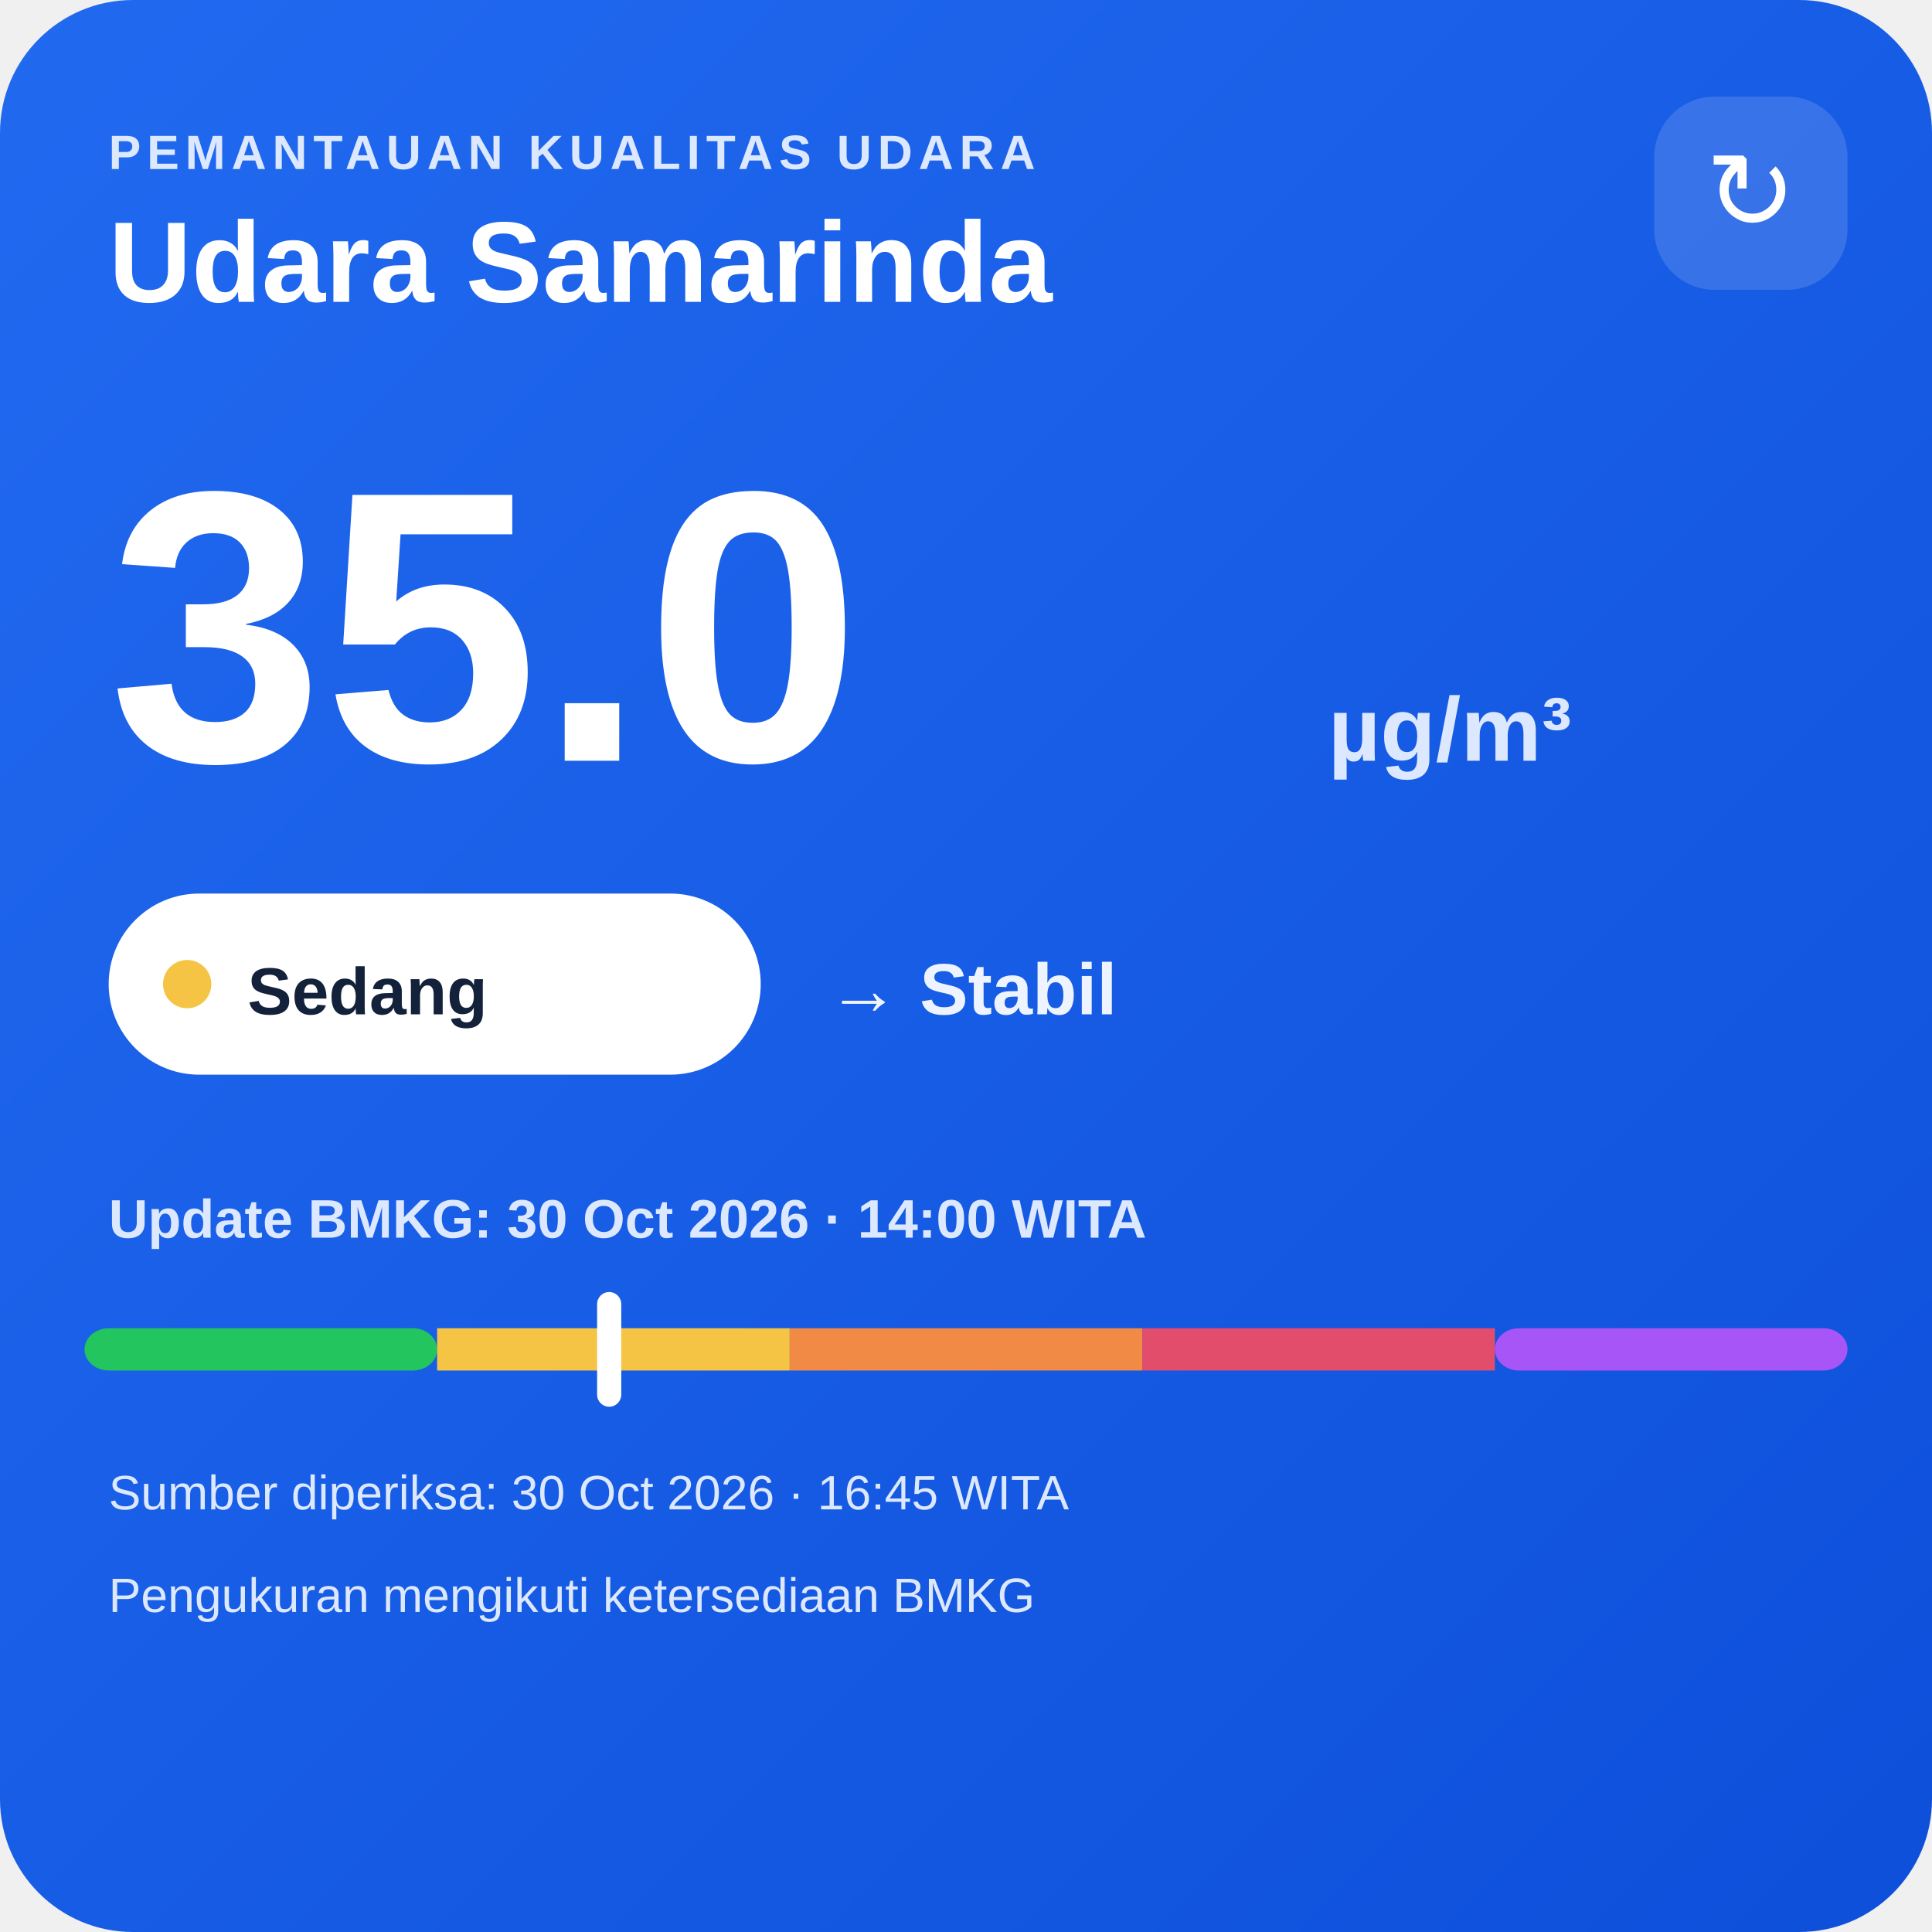
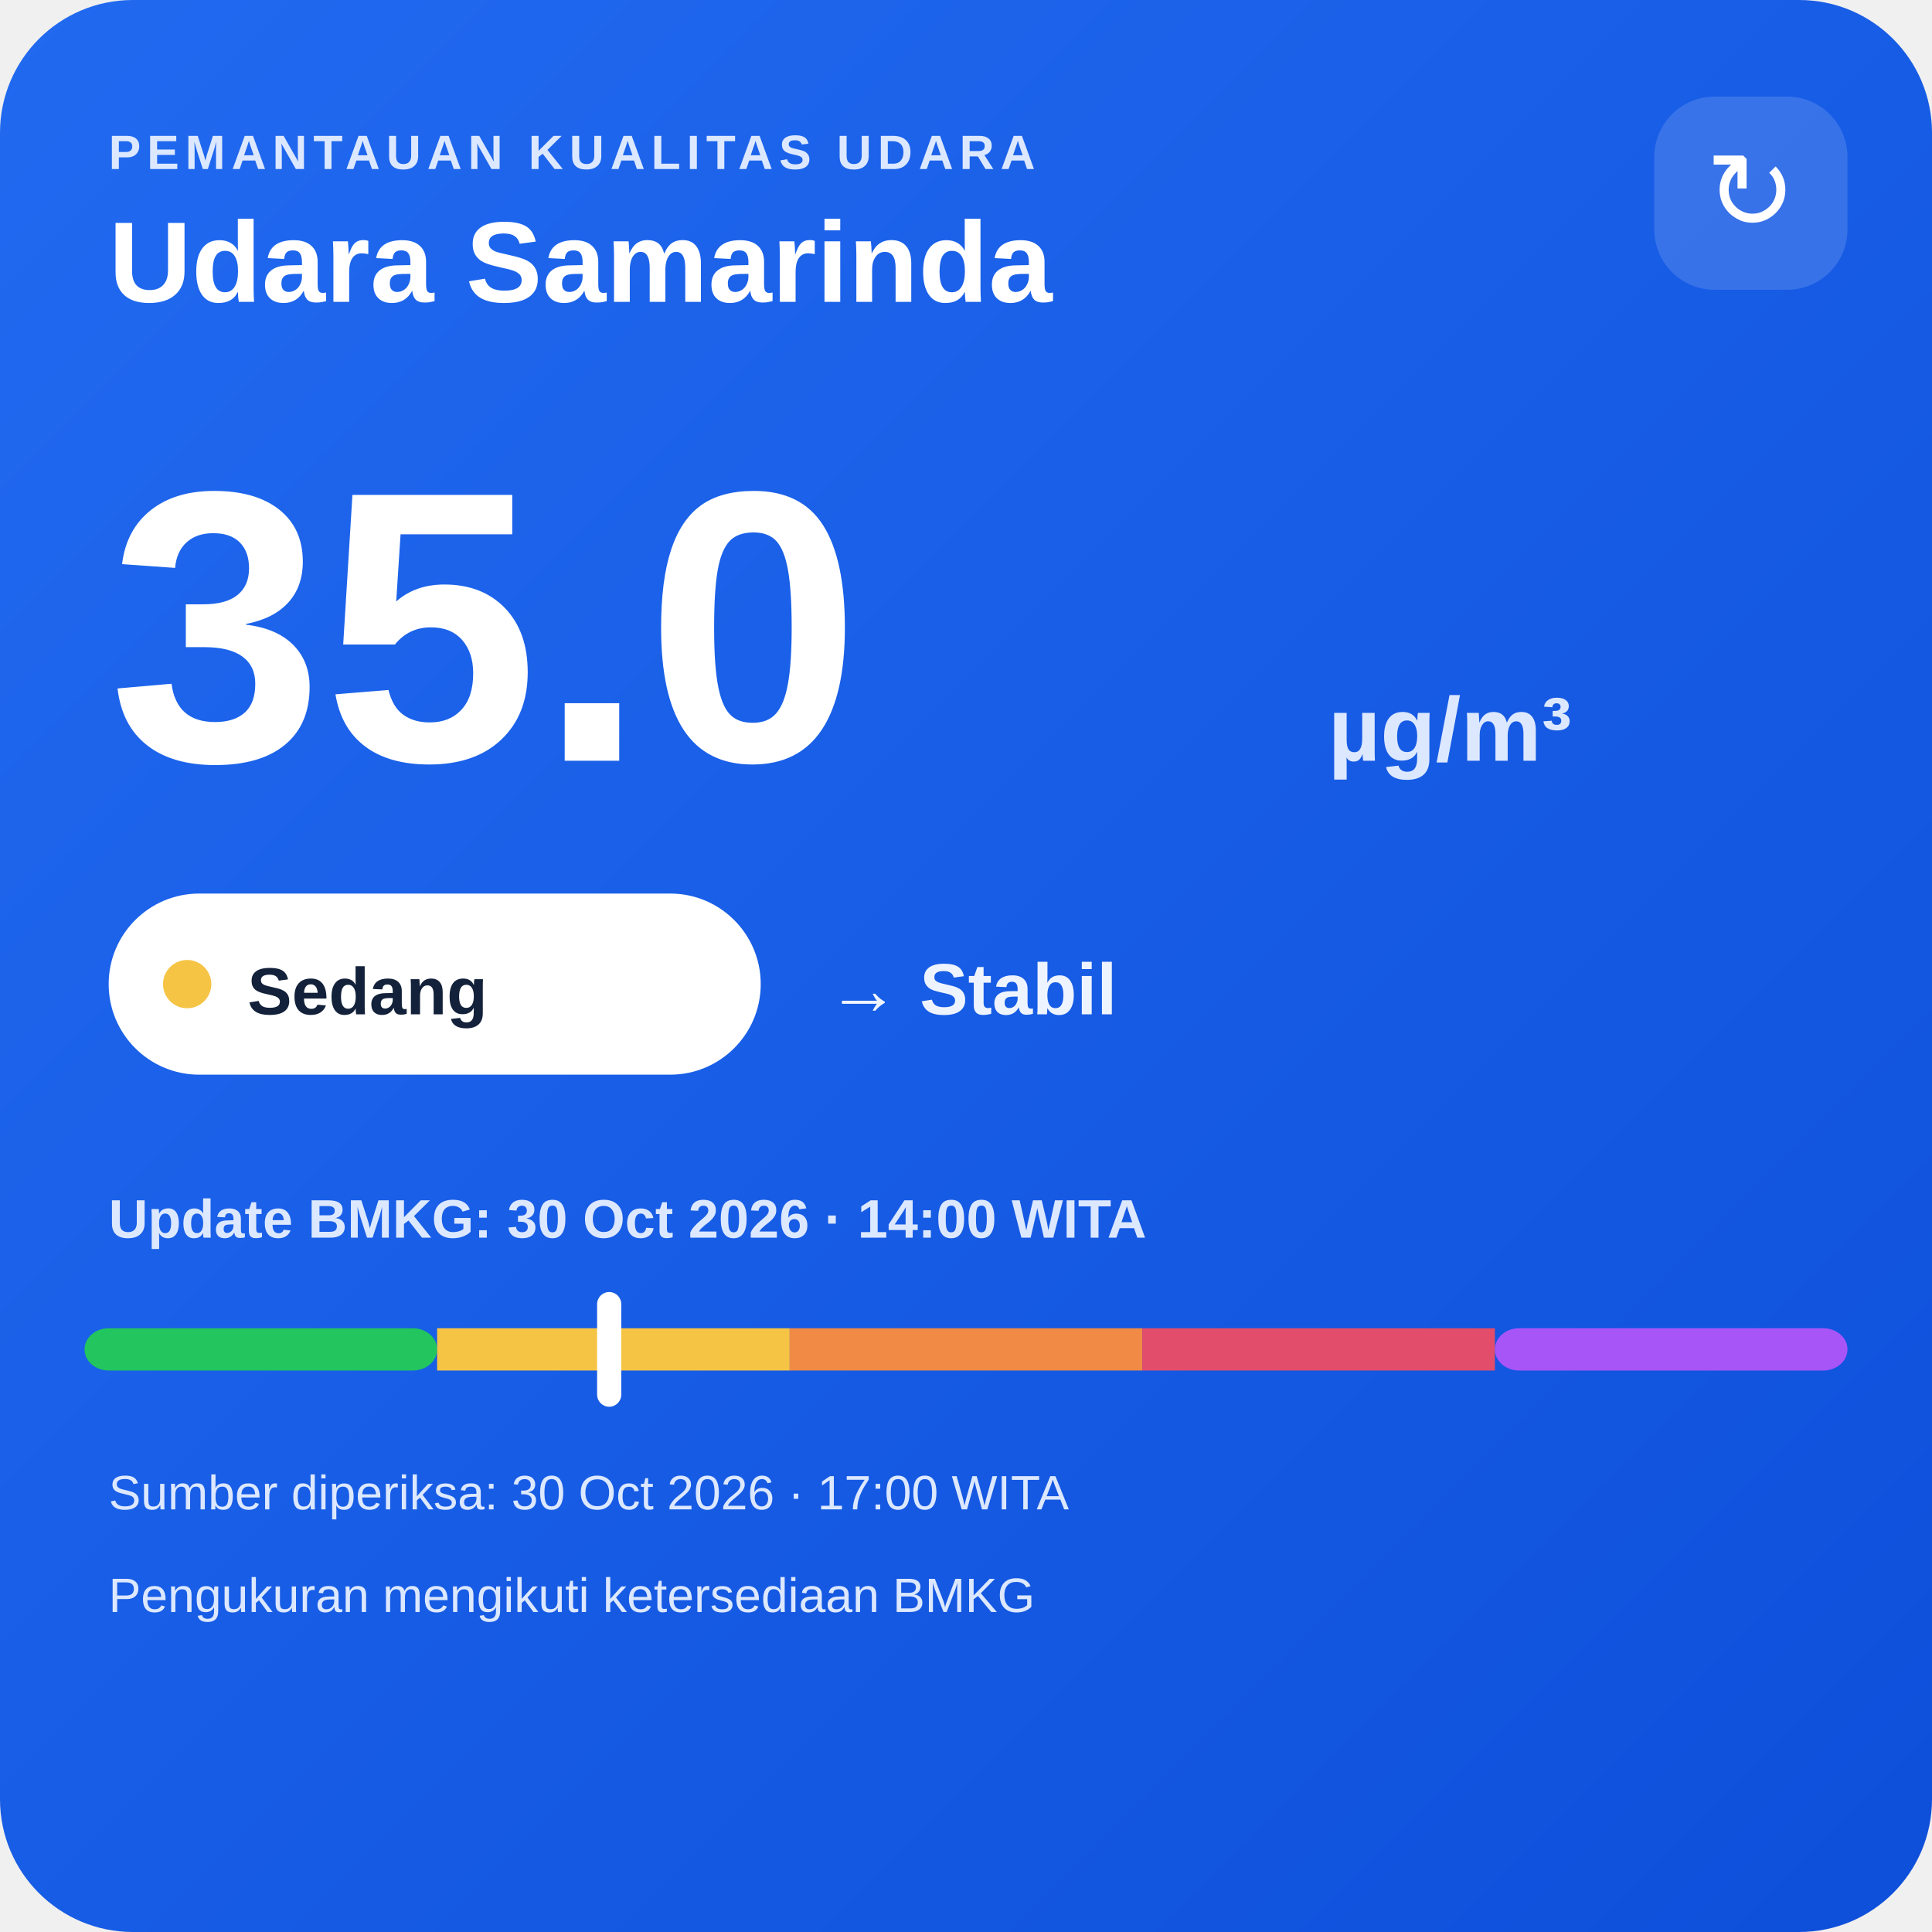
<svg xmlns="http://www.w3.org/2000/svg" width="320" height="320" viewBox="0 0 320 320">
  <defs>
    <linearGradient id="bg" x1="0" y1="0" x2="1" y2="1">
      <stop offset="0" stop-color="#216af0" />
      <stop offset="1" stop-color="#0e4fda" />
    </linearGradient>
  </defs>
  <rect width="320" height="320" rx="22" fill="url(#bg)" />
  <text x="18" y="28" fill="#dce8ff" font-family="Arial,sans-serif" font-size="8" font-weight="700" letter-spacing="1">PEMANTAUAN KUALITAS UDARA</text>
  <text x="18" y="50" fill="#ffffff" font-family="Arial,sans-serif" font-size="19" font-weight="700">Udara Samarinda</text>
  <rect x="274" y="16" width="32" height="32" rx="10" fill="#ffffff" fill-opacity=".14" />
  <text x="290" y="38" text-anchor="middle" fill="#ffffff" font-family="Arial,sans-serif" font-size="18">↻</text>
  <text x="18" y="126" fill="#ffffff" font-family="Arial,sans-serif" font-size="64" font-weight="800">35.0</text>
  <text x="220" y="126" fill="#dce8ff" font-family="Arial,sans-serif" font-size="15" font-weight="700">µg/m³</text>
  <rect x="18" y="148" width="108" height="30" rx="15" fill="#ffffff" />
  <circle cx="31" cy="163" r="4" fill="#f6c445" />
  <text x="41" y="168" fill="#13213a" font-family="Arial,sans-serif" font-size="11" font-weight="700">Sedang</text>
  <text x="137" y="168" fill="#eef4ff" font-family="Arial,sans-serif" font-size="12" font-weight="700">→ Stabil</text>
  <text x="18" y="205" fill="#dce8ff" font-family="Arial,sans-serif" font-size="9" font-weight="700">Update BMKG: 30 Oct 2026 · 14:00 WITA</text>
  <rect x="14" y="220" width="58.4" height="7" rx="4" fill="#22c55e" />
  <rect x="72.4" y="220" width="58.4" height="7" fill="#f6c445" />
  <rect x="130.8" y="220" width="58.4" height="7" fill="#f08a45" />
  <rect x="189.2" y="220" width="58.4" height="7" fill="#e24d6b" />
  <rect x="247.6" y="220" width="58.4" height="7" rx="4" fill="#a855f7" />
  <rect x="98.9" y="214" width="4" height="19" rx="2" fill="#ffffff" />
-   <text x="18" y="250" fill="#dce8ff" font-family="Arial,sans-serif" font-size="8">Sumber diperiksa: 30 Oct 2026 · 16:45 WITA</text>
+   <text x="18" y="250" fill="#dce8ff" font-family="Arial,sans-serif" font-size="8">Sumber diperiksa: 30 Oct 2026 · 17:00 WITA</text>
  <text x="18" y="267" fill="#dce8ff" font-family="Arial,sans-serif" font-size="8">Pengukuran mengikuti ketersediaan BMKG</text>
</svg>
